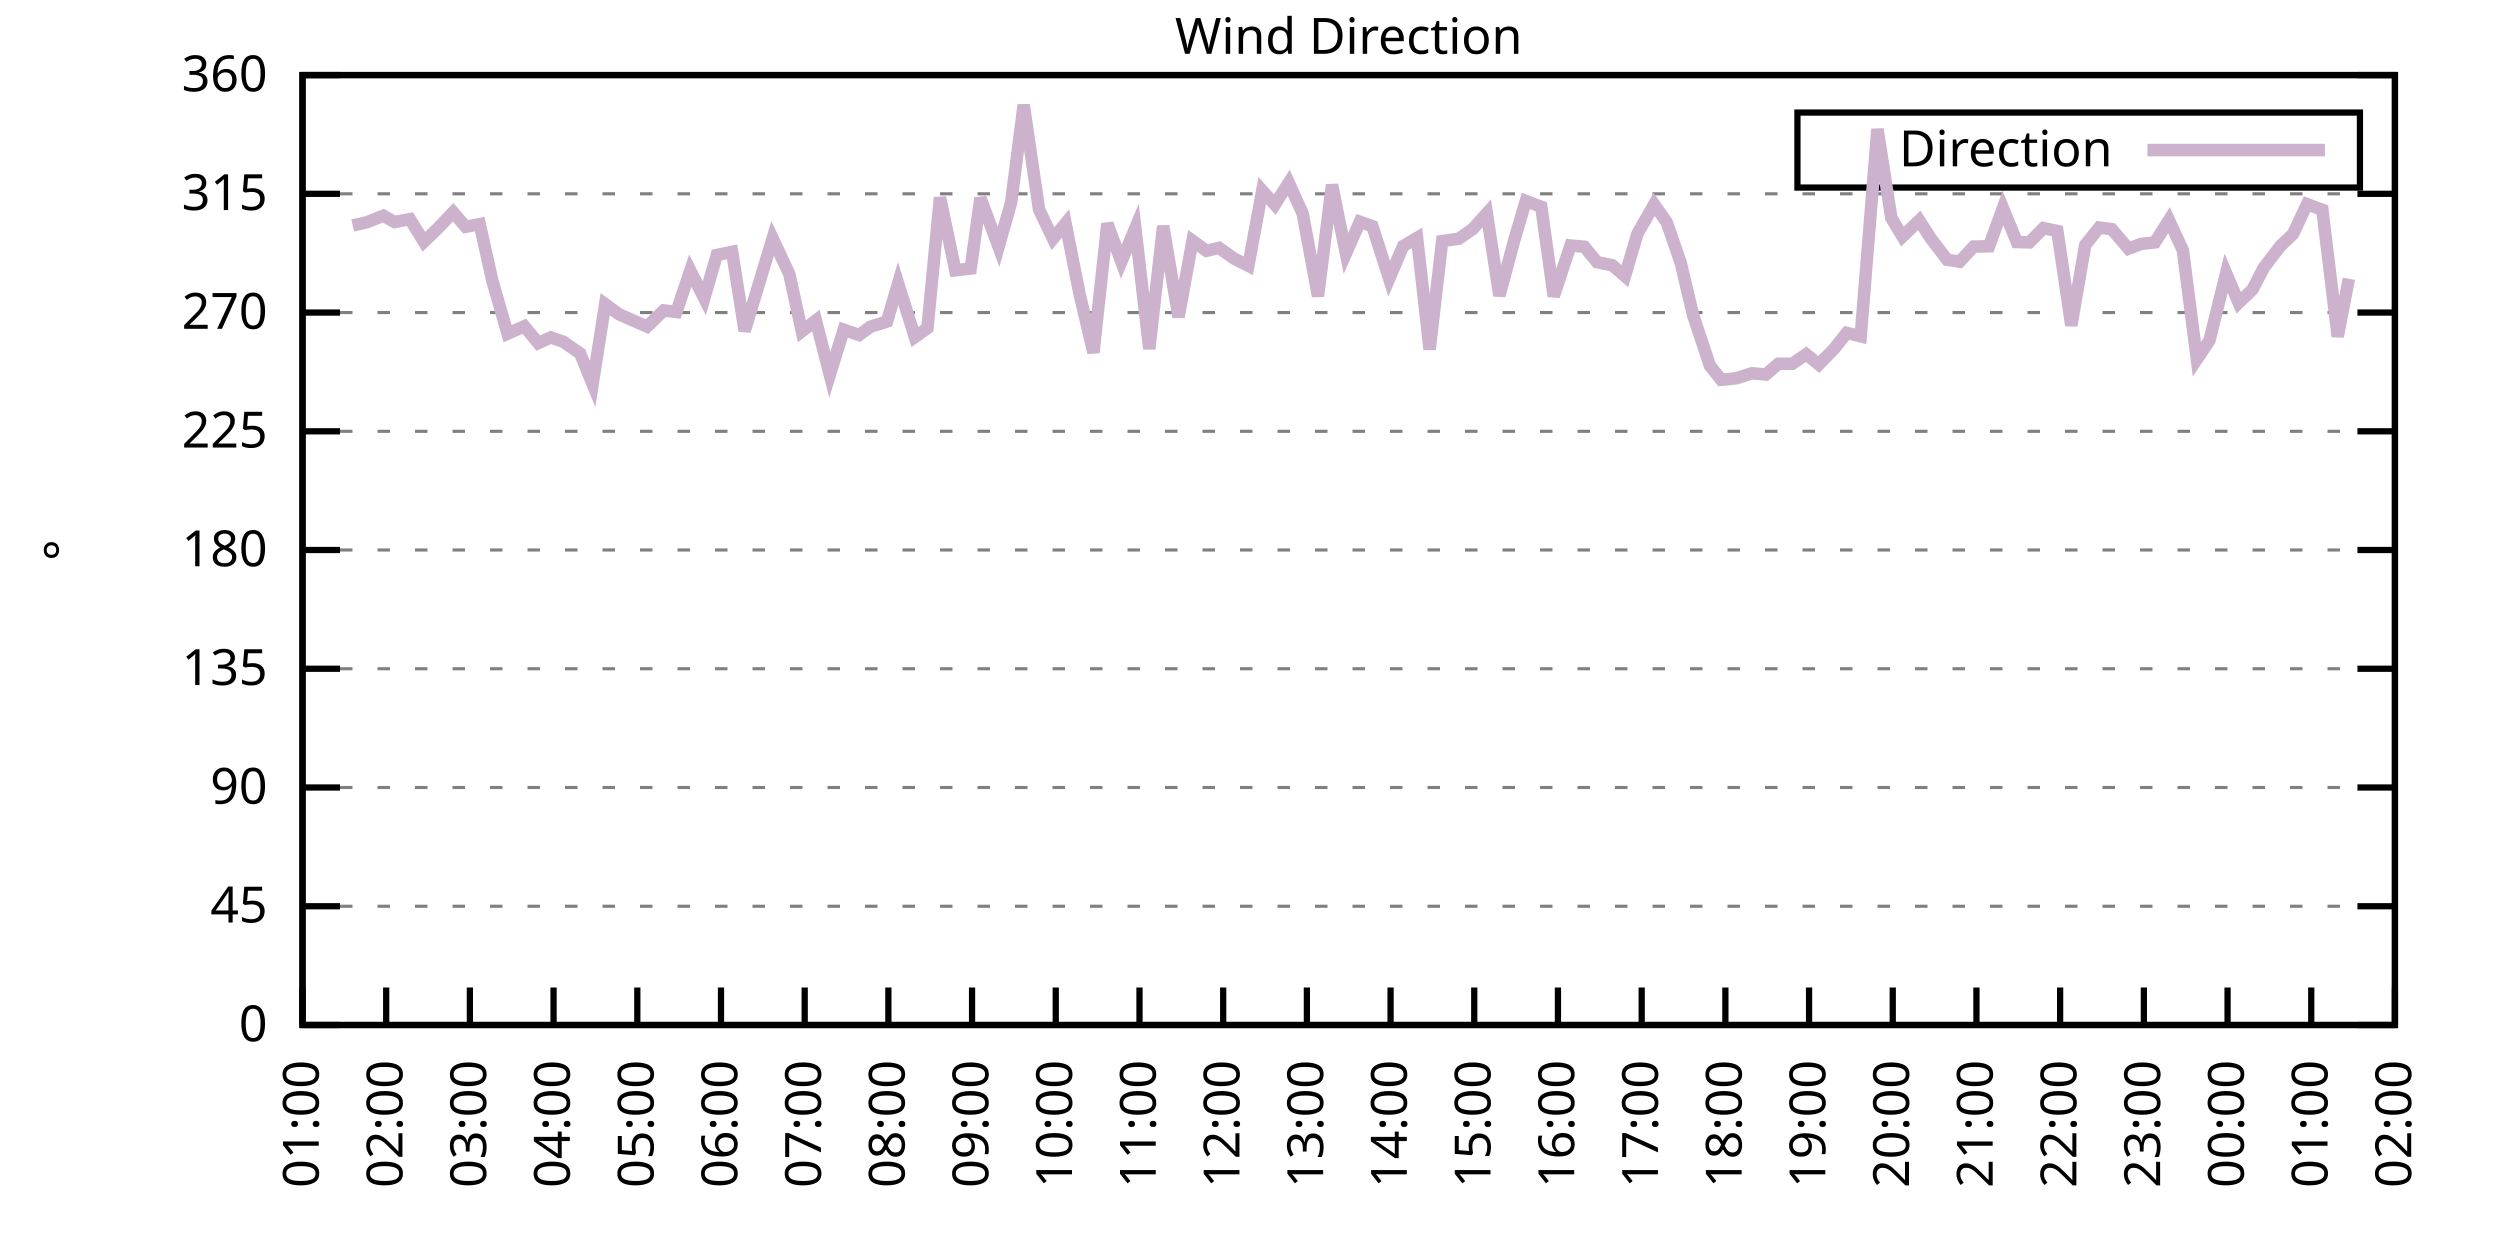
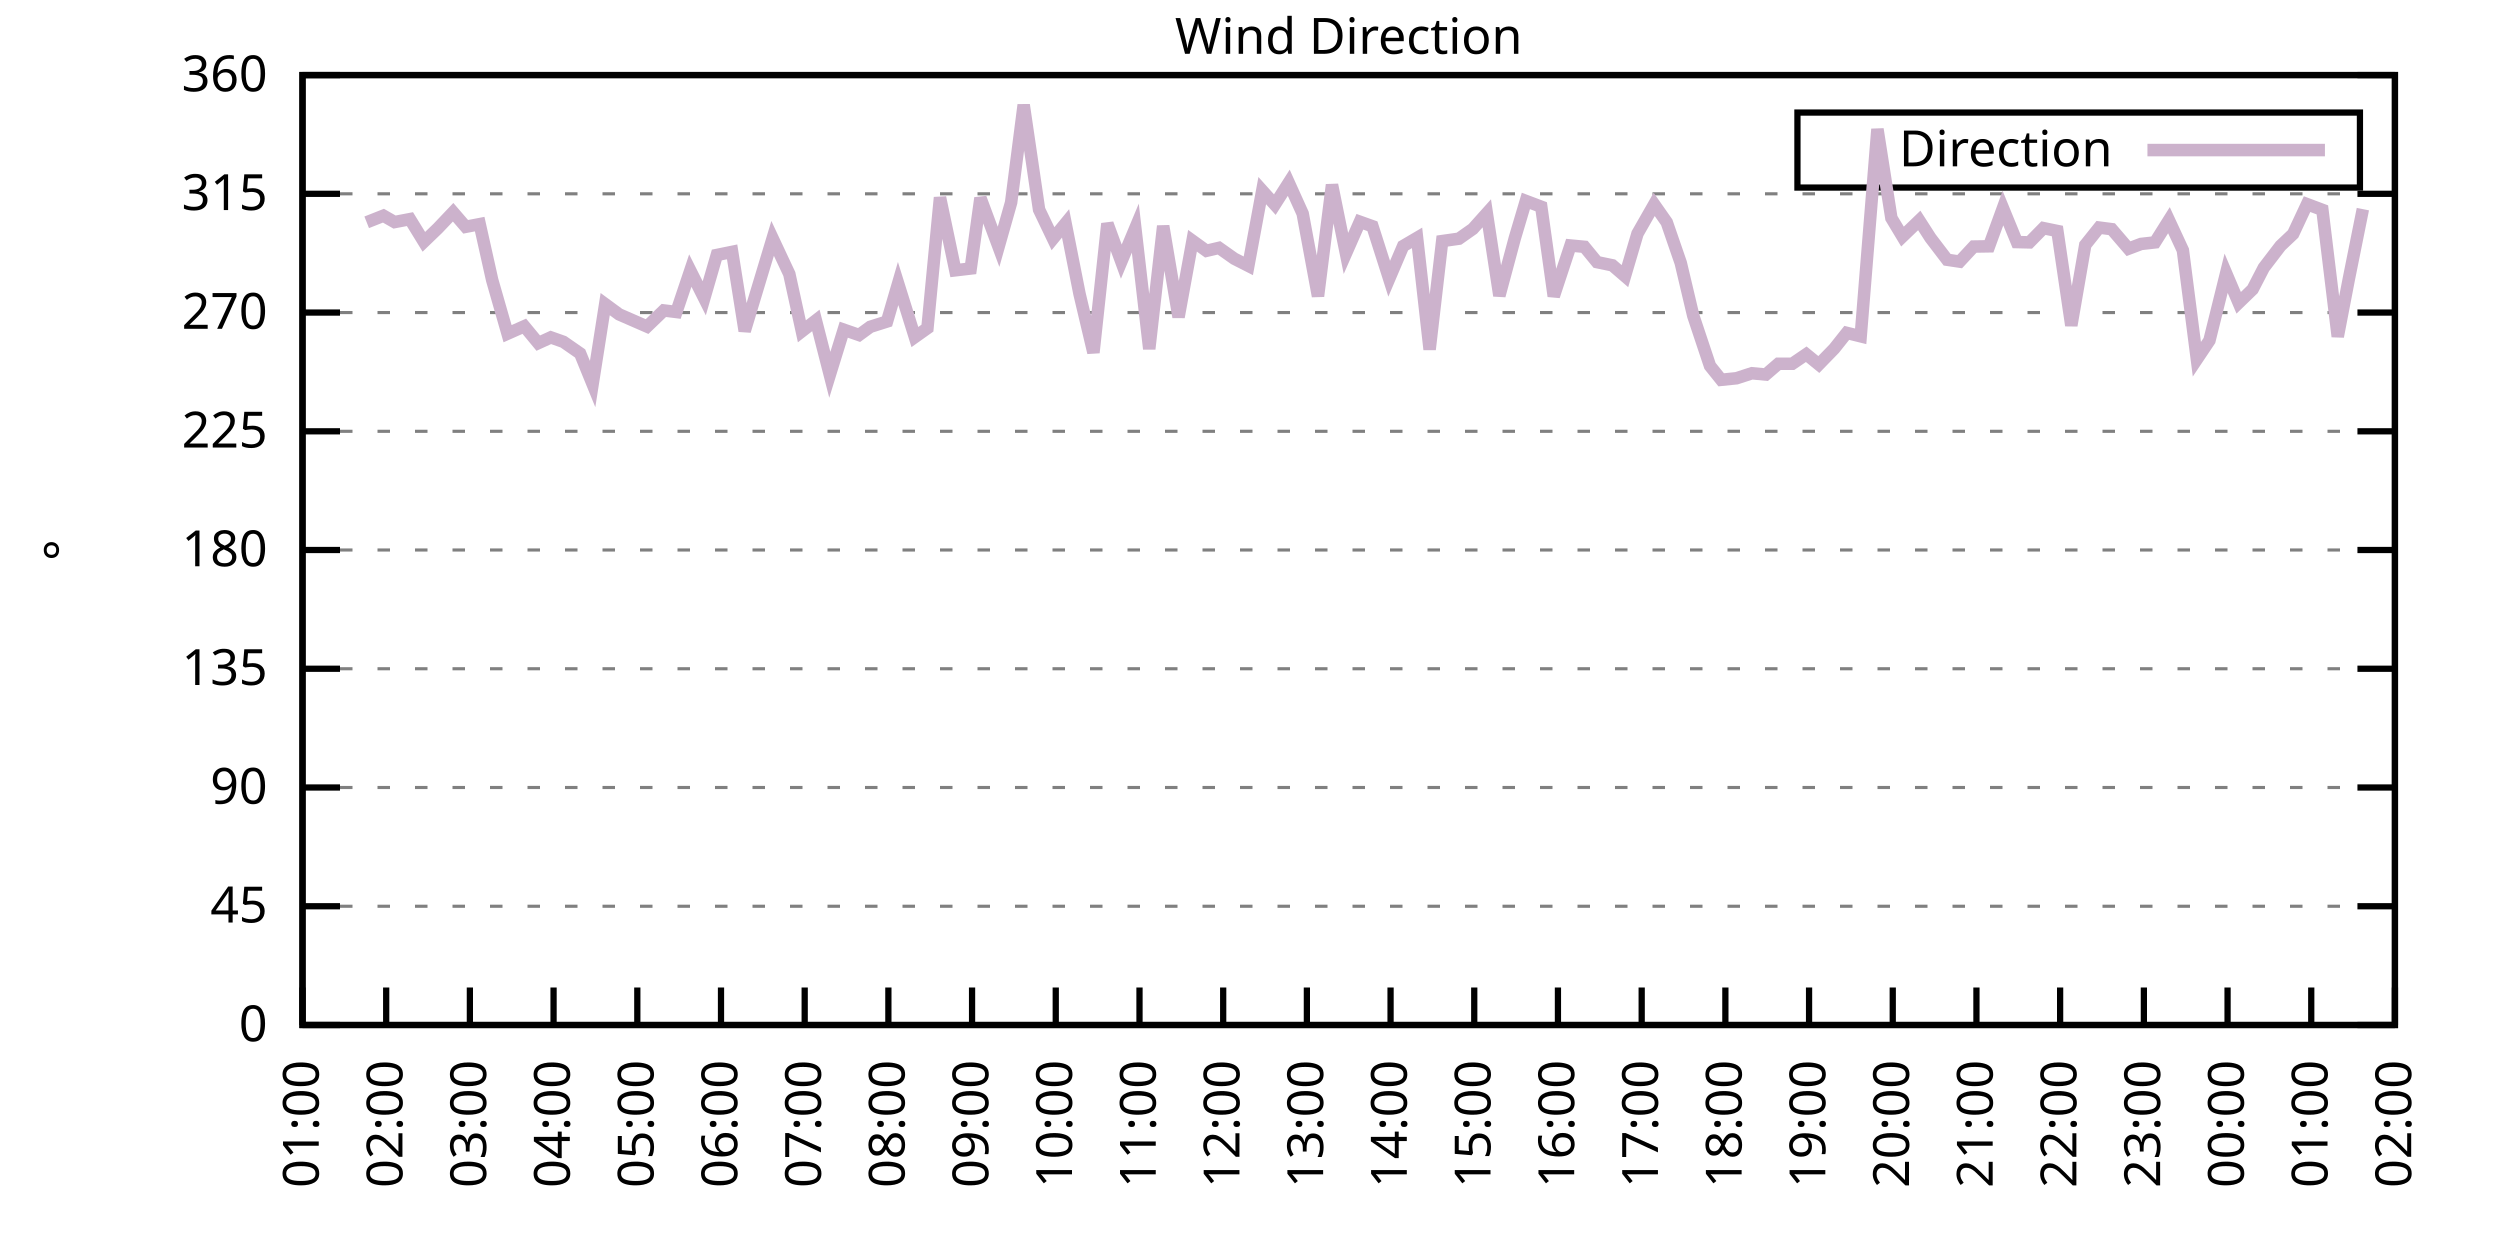
<svg xmlns="http://www.w3.org/2000/svg" xmlns:xlink="http://www.w3.org/1999/xlink" width="400" height="200" viewBox="0 0 400 200">
  <g id="gnuplot_canvas">
    <rect x="0" y="0" width="400" height="200" fill="none" />
    <defs>
      <circle id="gpDot" r="0.5" stroke-width="0.5" stroke="currentColor" />
      <path id="gpPt0" stroke-width="0.333" stroke="currentColor" d="M-1,0 h2 M0,-1 v2" />
      <path id="gpPt1" stroke-width="0.333" stroke="currentColor" d="M-1,-1 L1,1 M1,-1 L-1,1" />
      <path id="gpPt2" stroke-width="0.333" stroke="currentColor" d="M-1,0 L1,0 M0,-1 L0,1 M-1,-1 L1,1 M-1,1 L1,-1" />
      <rect id="gpPt3" stroke-width="0.333" stroke="currentColor" x="-1" y="-1" width="2" height="2" />
      <rect id="gpPt4" stroke-width="0.333" stroke="currentColor" fill="currentColor" x="-1" y="-1" width="2" height="2" />
      <circle id="gpPt5" stroke-width="0.333" stroke="currentColor" cx="0" cy="0" r="1" />
      <use xlink:href="#gpPt5" id="gpPt6" fill="currentColor" stroke="none" />
      <path id="gpPt7" stroke-width="0.333" stroke="currentColor" d="M0,-1.33 L-1.33,0.67 L1.33,0.67 z" />
      <use xlink:href="#gpPt7" id="gpPt8" fill="currentColor" stroke="none" />
      <use xlink:href="#gpPt7" id="gpPt9" stroke="currentColor" transform="rotate(180)" />
      <use xlink:href="#gpPt9" id="gpPt10" fill="currentColor" stroke="none" />
      <use xlink:href="#gpPt3" id="gpPt11" stroke="currentColor" transform="rotate(45)" />
      <use xlink:href="#gpPt11" id="gpPt12" fill="currentColor" stroke="none" />
      <path id="gpPt13" stroke-width="0.333" stroke="currentColor" d="M0,1.330 L1.265,0.411 L0.782,-1.067 L-0.782,-1.076 L-1.265,0.411 z" />
      <use xlink:href="#gpPt13" id="gpPt14" fill="currentColor" stroke="none" />
      <filter id="textbox" filterUnits="objectBoundingBox" x="0" y="0" height="1" width="1">
        <feFlood flood-color="white" flood-opacity="1" result="bgnd" />
        <feComposite in="SourceGraphic" in2="bgnd" operator="atop" />
      </filter>
      <filter id="greybox" filterUnits="objectBoundingBox" x="0" y="0" height="1" width="1">
        <feFlood flood-color="lightgrey" flood-opacity="1" result="grey" />
        <feComposite in="SourceGraphic" in2="grey" operator="atop" />
      </filter>
    </defs>
    <g fill="none" color="white" stroke="currentColor" stroke-width="1.00" stroke-linecap="butt" stroke-linejoin="miter">
</g>
    <g fill="none" color="black" stroke="currentColor" stroke-width="1.00" stroke-linecap="butt" stroke-linejoin="miter">
      <g stroke="none" shape-rendering="crispEdges">
        <polygon fill="rgb(255, 255, 255)" points="48.40,164.00 383.18,164.00 383.18,12.02 48.40,12.02 " />
      </g>
    </g>
    <g fill="none" color="black" stroke="currentColor" stroke-width="1.00" stroke-linecap="butt" stroke-linejoin="miter">
</g>
    <g fill="none" color="black" stroke="black" stroke-width="0.50" stroke-linecap="butt" stroke-linejoin="miter">
</g>
    <g fill="none" color="gray" stroke="currentColor" stroke-width="0.50" stroke-linecap="butt" stroke-linejoin="miter">
      <path stroke="gray" stroke-dasharray="2,4" class="gridline" d="M48.40,164.00 L383.19,164.00  " />
    </g>
    <g fill="none" color="gray" stroke="gray" stroke-width="1.00" stroke-linecap="butt" stroke-linejoin="miter">
</g>
    <g fill="none" color="black" stroke="currentColor" stroke-width="1.00" stroke-linecap="butt" stroke-linejoin="miter">
      <path stroke="black" d="M48.40,164.00 L54.40,164.00 M383.19,164.00 L377.19,164.00  " />
      <g transform="translate(42.80,166.60)" stroke="none" fill="black" font-family="Sans" font-size="8.00" text-anchor="end">
        <text>
          <tspan font-family="Sans"> 0</tspan>
        </text>
      </g>
    </g>
    <g fill="none" color="black" stroke="currentColor" stroke-width="1.00" stroke-linecap="butt" stroke-linejoin="miter">
</g>
    <g fill="none" color="black" stroke="black" stroke-width="0.50" stroke-linecap="butt" stroke-linejoin="miter">
</g>
    <g fill="none" color="gray" stroke="currentColor" stroke-width="0.50" stroke-linecap="butt" stroke-linejoin="miter">
      <path stroke="gray" stroke-dasharray="2,4" class="gridline" d="M48.40,145.00 L383.19,145.00  " />
    </g>
    <g fill="none" color="gray" stroke="gray" stroke-width="1.00" stroke-linecap="butt" stroke-linejoin="miter">
</g>
    <g fill="none" color="black" stroke="currentColor" stroke-width="1.00" stroke-linecap="butt" stroke-linejoin="miter">
      <path stroke="black" d="M48.40,145.00 L54.40,145.00 M383.19,145.00 L377.19,145.00  " />
      <g transform="translate(42.80,147.60)" stroke="none" fill="black" font-family="Sans" font-size="8.00" text-anchor="end">
        <text>
          <tspan font-family="Sans"> 45</tspan>
        </text>
      </g>
    </g>
    <g fill="none" color="black" stroke="currentColor" stroke-width="1.00" stroke-linecap="butt" stroke-linejoin="miter">
</g>
    <g fill="none" color="black" stroke="black" stroke-width="0.50" stroke-linecap="butt" stroke-linejoin="miter">
</g>
    <g fill="none" color="gray" stroke="currentColor" stroke-width="0.50" stroke-linecap="butt" stroke-linejoin="miter">
      <path stroke="gray" stroke-dasharray="2,4" class="gridline" d="M48.40,126.00 L383.19,126.00  " />
    </g>
    <g fill="none" color="gray" stroke="gray" stroke-width="1.00" stroke-linecap="butt" stroke-linejoin="miter">
</g>
    <g fill="none" color="black" stroke="currentColor" stroke-width="1.00" stroke-linecap="butt" stroke-linejoin="miter">
      <path stroke="black" d="M48.40,126.00 L54.40,126.00 M383.19,126.00 L377.19,126.00  " />
      <g transform="translate(42.80,128.60)" stroke="none" fill="black" font-family="Sans" font-size="8.00" text-anchor="end">
        <text>
          <tspan font-family="Sans"> 90</tspan>
        </text>
      </g>
    </g>
    <g fill="none" color="black" stroke="currentColor" stroke-width="1.00" stroke-linecap="butt" stroke-linejoin="miter">
</g>
    <g fill="none" color="black" stroke="black" stroke-width="0.50" stroke-linecap="butt" stroke-linejoin="miter">
</g>
    <g fill="none" color="gray" stroke="currentColor" stroke-width="0.50" stroke-linecap="butt" stroke-linejoin="miter">
      <path stroke="gray" stroke-dasharray="2,4" class="gridline" d="M48.40,107.00 L383.19,107.00  " />
    </g>
    <g fill="none" color="gray" stroke="gray" stroke-width="1.00" stroke-linecap="butt" stroke-linejoin="miter">
</g>
    <g fill="none" color="black" stroke="currentColor" stroke-width="1.00" stroke-linecap="butt" stroke-linejoin="miter">
      <path stroke="black" d="M48.40,107.00 L54.40,107.00 M383.19,107.00 L377.19,107.00  " />
      <g transform="translate(42.80,109.60)" stroke="none" fill="black" font-family="Sans" font-size="8.00" text-anchor="end">
        <text>
          <tspan font-family="Sans"> 135</tspan>
        </text>
      </g>
    </g>
    <g fill="none" color="black" stroke="currentColor" stroke-width="1.00" stroke-linecap="butt" stroke-linejoin="miter">
</g>
    <g fill="none" color="black" stroke="black" stroke-width="0.50" stroke-linecap="butt" stroke-linejoin="miter">
</g>
    <g fill="none" color="gray" stroke="currentColor" stroke-width="0.50" stroke-linecap="butt" stroke-linejoin="miter">
      <path stroke="gray" stroke-dasharray="2,4" class="gridline" d="M48.40,88.00 L383.19,88.00  " />
    </g>
    <g fill="none" color="gray" stroke="gray" stroke-width="1.00" stroke-linecap="butt" stroke-linejoin="miter">
</g>
    <g fill="none" color="black" stroke="currentColor" stroke-width="1.00" stroke-linecap="butt" stroke-linejoin="miter">
      <path stroke="black" d="M48.40,88.00 L54.40,88.00 M383.19,88.00 L377.19,88.00  " />
      <g transform="translate(42.80,90.60)" stroke="none" fill="black" font-family="Sans" font-size="8.00" text-anchor="end">
        <text>
          <tspan font-family="Sans"> 180</tspan>
        </text>
      </g>
    </g>
    <g fill="none" color="black" stroke="currentColor" stroke-width="1.00" stroke-linecap="butt" stroke-linejoin="miter">
</g>
    <g fill="none" color="black" stroke="black" stroke-width="0.50" stroke-linecap="butt" stroke-linejoin="miter">
</g>
    <g fill="none" color="gray" stroke="currentColor" stroke-width="0.50" stroke-linecap="butt" stroke-linejoin="miter">
      <path stroke="gray" stroke-dasharray="2,4" class="gridline" d="M48.40,69.01 L383.19,69.01  " />
    </g>
    <g fill="none" color="gray" stroke="gray" stroke-width="1.00" stroke-linecap="butt" stroke-linejoin="miter">
</g>
    <g fill="none" color="black" stroke="currentColor" stroke-width="1.00" stroke-linecap="butt" stroke-linejoin="miter">
      <path stroke="black" d="M48.40,69.01 L54.40,69.01 M383.19,69.01 L377.19,69.01  " />
      <g transform="translate(42.80,71.61)" stroke="none" fill="black" font-family="Sans" font-size="8.00" text-anchor="end">
        <text>
          <tspan font-family="Sans"> 225</tspan>
        </text>
      </g>
    </g>
    <g fill="none" color="black" stroke="currentColor" stroke-width="1.00" stroke-linecap="butt" stroke-linejoin="miter">
</g>
    <g fill="none" color="black" stroke="black" stroke-width="0.50" stroke-linecap="butt" stroke-linejoin="miter">
</g>
    <g fill="none" color="gray" stroke="currentColor" stroke-width="0.50" stroke-linecap="butt" stroke-linejoin="miter">
      <path stroke="gray" stroke-dasharray="2,4" class="gridline" d="M48.40,50.01 L383.19,50.01  " />
    </g>
    <g fill="none" color="gray" stroke="gray" stroke-width="1.00" stroke-linecap="butt" stroke-linejoin="miter">
</g>
    <g fill="none" color="black" stroke="currentColor" stroke-width="1.00" stroke-linecap="butt" stroke-linejoin="miter">
      <path stroke="black" d="M48.40,50.01 L54.40,50.01 M383.19,50.01 L377.19,50.01  " />
      <g transform="translate(42.80,52.61)" stroke="none" fill="black" font-family="Sans" font-size="8.00" text-anchor="end">
        <text>
          <tspan font-family="Sans"> 270</tspan>
        </text>
      </g>
    </g>
    <g fill="none" color="black" stroke="currentColor" stroke-width="1.00" stroke-linecap="butt" stroke-linejoin="miter">
</g>
    <g fill="none" color="black" stroke="black" stroke-width="0.50" stroke-linecap="butt" stroke-linejoin="miter">
</g>
    <g fill="none" color="gray" stroke="currentColor" stroke-width="0.50" stroke-linecap="butt" stroke-linejoin="miter">
      <path stroke="gray" stroke-dasharray="2,4" class="gridline" d="M48.40,31.01 L383.19,31.01  " />
    </g>
    <g fill="none" color="gray" stroke="gray" stroke-width="1.00" stroke-linecap="butt" stroke-linejoin="miter">
</g>
    <g fill="none" color="black" stroke="currentColor" stroke-width="1.00" stroke-linecap="butt" stroke-linejoin="miter">
      <path stroke="black" d="M48.40,31.01 L54.40,31.01 M383.19,31.01 L377.19,31.01  " />
      <g transform="translate(42.80,33.61)" stroke="none" fill="black" font-family="Sans" font-size="8.00" text-anchor="end">
        <text>
          <tspan font-family="Sans"> 315</tspan>
        </text>
      </g>
    </g>
    <g fill="none" color="black" stroke="currentColor" stroke-width="1.00" stroke-linecap="butt" stroke-linejoin="miter">
</g>
    <g fill="none" color="black" stroke="black" stroke-width="0.50" stroke-linecap="butt" stroke-linejoin="miter">
</g>
    <g fill="none" color="gray" stroke="currentColor" stroke-width="0.50" stroke-linecap="butt" stroke-linejoin="miter">
      <path stroke="gray" stroke-dasharray="2,4" class="gridline" d="M48.40,12.01 L383.19,12.01  " />
    </g>
    <g fill="none" color="gray" stroke="gray" stroke-width="1.00" stroke-linecap="butt" stroke-linejoin="miter">
</g>
    <g fill="none" color="black" stroke="currentColor" stroke-width="1.00" stroke-linecap="butt" stroke-linejoin="miter">
      <path stroke="black" d="M48.40,12.01 L54.40,12.01 M383.19,12.01 L377.19,12.01  " />
      <g transform="translate(42.80,14.61)" stroke="none" fill="black" font-family="Sans" font-size="8.00" text-anchor="end">
        <text>
          <tspan font-family="Sans"> 360</tspan>
        </text>
      </g>
    </g>
    <g fill="none" color="black" stroke="currentColor" stroke-width="1.00" stroke-linecap="butt" stroke-linejoin="miter">
      <path stroke="black" d="M48.40,164.00 L48.40,158.00  " />
      <g transform="translate(51.00,169.60) rotate(270.00)" stroke="none" fill="black" font-family="Sans" font-size="8.00" text-anchor="end">
        <text>
          <tspan font-family="Sans">01:00</tspan>
        </text>
      </g>
    </g>
    <g fill="none" color="black" stroke="currentColor" stroke-width="1.00" stroke-linecap="butt" stroke-linejoin="miter">
      <path stroke="black" d="M61.79,164.00 L61.79,158.00  " />
      <g transform="translate(64.39,169.60) rotate(270.00)" stroke="none" fill="black" font-family="Sans" font-size="8.00" text-anchor="end">
        <text>
          <tspan font-family="Sans">02:00</tspan>
        </text>
      </g>
    </g>
    <g fill="none" color="black" stroke="currentColor" stroke-width="1.00" stroke-linecap="butt" stroke-linejoin="miter">
      <path stroke="black" d="M75.18,164.00 L75.18,158.00  " />
      <g transform="translate(77.78,169.60) rotate(270.00)" stroke="none" fill="black" font-family="Sans" font-size="8.00" text-anchor="end">
        <text>
          <tspan font-family="Sans">03:00</tspan>
        </text>
      </g>
    </g>
    <g fill="none" color="black" stroke="currentColor" stroke-width="1.00" stroke-linecap="butt" stroke-linejoin="miter">
      <path stroke="black" d="M88.57,164.00 L88.57,158.00  " />
      <g transform="translate(91.17,169.60) rotate(270.00)" stroke="none" fill="black" font-family="Sans" font-size="8.00" text-anchor="end">
        <text>
          <tspan font-family="Sans">04:00</tspan>
        </text>
      </g>
    </g>
    <g fill="none" color="black" stroke="currentColor" stroke-width="1.00" stroke-linecap="butt" stroke-linejoin="miter">
      <path stroke="black" d="M101.97,164.00 L101.97,158.00  " />
      <g transform="translate(104.57,169.60) rotate(270.00)" stroke="none" fill="black" font-family="Sans" font-size="8.00" text-anchor="end">
        <text>
          <tspan font-family="Sans">05:00</tspan>
        </text>
      </g>
    </g>
    <g fill="none" color="black" stroke="currentColor" stroke-width="1.00" stroke-linecap="butt" stroke-linejoin="miter">
      <path stroke="black" d="M115.36,164.00 L115.36,158.00  " />
      <g transform="translate(117.96,169.60) rotate(270.00)" stroke="none" fill="black" font-family="Sans" font-size="8.00" text-anchor="end">
        <text>
          <tspan font-family="Sans">06:00</tspan>
        </text>
      </g>
    </g>
    <g fill="none" color="black" stroke="currentColor" stroke-width="1.00" stroke-linecap="butt" stroke-linejoin="miter">
      <path stroke="black" d="M128.75,164.00 L128.75,158.00  " />
      <g transform="translate(131.35,169.60) rotate(270.00)" stroke="none" fill="black" font-family="Sans" font-size="8.00" text-anchor="end">
        <text>
          <tspan font-family="Sans">07:00</tspan>
        </text>
      </g>
    </g>
    <g fill="none" color="black" stroke="currentColor" stroke-width="1.00" stroke-linecap="butt" stroke-linejoin="miter">
      <path stroke="black" d="M142.14,164.00 L142.14,158.00  " />
      <g transform="translate(144.74,169.60) rotate(270.00)" stroke="none" fill="black" font-family="Sans" font-size="8.00" text-anchor="end">
        <text>
          <tspan font-family="Sans">08:00</tspan>
        </text>
      </g>
    </g>
    <g fill="none" color="black" stroke="currentColor" stroke-width="1.00" stroke-linecap="butt" stroke-linejoin="miter">
      <path stroke="black" d="M155.53,164.00 L155.53,158.00  " />
      <g transform="translate(158.13,169.60) rotate(270.00)" stroke="none" fill="black" font-family="Sans" font-size="8.00" text-anchor="end">
        <text>
          <tspan font-family="Sans">09:00</tspan>
        </text>
      </g>
    </g>
    <g fill="none" color="black" stroke="currentColor" stroke-width="1.00" stroke-linecap="butt" stroke-linejoin="miter">
      <path stroke="black" d="M168.92,164.00 L168.92,158.00  " />
      <g transform="translate(171.52,169.60) rotate(270.00)" stroke="none" fill="black" font-family="Sans" font-size="8.00" text-anchor="end">
        <text>
          <tspan font-family="Sans">10:00</tspan>
        </text>
      </g>
    </g>
    <g fill="none" color="black" stroke="currentColor" stroke-width="1.00" stroke-linecap="butt" stroke-linejoin="miter">
      <path stroke="black" d="M182.32,164.00 L182.32,158.00  " />
      <g transform="translate(184.92,169.60) rotate(270.00)" stroke="none" fill="black" font-family="Sans" font-size="8.00" text-anchor="end">
        <text>
          <tspan font-family="Sans">11:00</tspan>
        </text>
      </g>
    </g>
    <g fill="none" color="black" stroke="currentColor" stroke-width="1.00" stroke-linecap="butt" stroke-linejoin="miter">
      <path stroke="black" d="M195.71,164.00 L195.71,158.00  " />
      <g transform="translate(198.31,169.60) rotate(270.00)" stroke="none" fill="black" font-family="Sans" font-size="8.00" text-anchor="end">
        <text>
          <tspan font-family="Sans">12:00</tspan>
        </text>
      </g>
    </g>
    <g fill="none" color="black" stroke="currentColor" stroke-width="1.00" stroke-linecap="butt" stroke-linejoin="miter">
      <path stroke="black" d="M209.10,164.00 L209.10,158.00  " />
      <g transform="translate(211.70,169.60) rotate(270.00)" stroke="none" fill="black" font-family="Sans" font-size="8.00" text-anchor="end">
        <text>
          <tspan font-family="Sans">13:00</tspan>
        </text>
      </g>
    </g>
    <g fill="none" color="black" stroke="currentColor" stroke-width="1.00" stroke-linecap="butt" stroke-linejoin="miter">
      <path stroke="black" d="M222.49,164.00 L222.49,158.00  " />
      <g transform="translate(225.09,169.60) rotate(270.00)" stroke="none" fill="black" font-family="Sans" font-size="8.00" text-anchor="end">
        <text>
          <tspan font-family="Sans">14:00</tspan>
        </text>
      </g>
    </g>
    <g fill="none" color="black" stroke="currentColor" stroke-width="1.00" stroke-linecap="butt" stroke-linejoin="miter">
      <path stroke="black" d="M235.88,164.00 L235.88,158.00  " />
      <g transform="translate(238.48,169.60) rotate(270.00)" stroke="none" fill="black" font-family="Sans" font-size="8.00" text-anchor="end">
        <text>
          <tspan font-family="Sans">15:00</tspan>
        </text>
      </g>
    </g>
    <g fill="none" color="black" stroke="currentColor" stroke-width="1.00" stroke-linecap="butt" stroke-linejoin="miter">
      <path stroke="black" d="M249.27,164.00 L249.27,158.00  " />
      <g transform="translate(251.87,169.60) rotate(270.00)" stroke="none" fill="black" font-family="Sans" font-size="8.00" text-anchor="end">
        <text>
          <tspan font-family="Sans">16:00</tspan>
        </text>
      </g>
    </g>
    <g fill="none" color="black" stroke="currentColor" stroke-width="1.00" stroke-linecap="butt" stroke-linejoin="miter">
      <path stroke="black" d="M262.67,164.00 L262.67,158.00  " />
      <g transform="translate(265.27,169.60) rotate(270.00)" stroke="none" fill="black" font-family="Sans" font-size="8.00" text-anchor="end">
        <text>
          <tspan font-family="Sans">17:00</tspan>
        </text>
      </g>
    </g>
    <g fill="none" color="black" stroke="currentColor" stroke-width="1.00" stroke-linecap="butt" stroke-linejoin="miter">
      <path stroke="black" d="M276.06,164.00 L276.06,158.00  " />
      <g transform="translate(278.66,169.60) rotate(270.00)" stroke="none" fill="black" font-family="Sans" font-size="8.00" text-anchor="end">
        <text>
          <tspan font-family="Sans">18:00</tspan>
        </text>
      </g>
    </g>
    <g fill="none" color="black" stroke="currentColor" stroke-width="1.00" stroke-linecap="butt" stroke-linejoin="miter">
      <path stroke="black" d="M289.45,164.00 L289.45,158.00  " />
      <g transform="translate(292.05,169.60) rotate(270.00)" stroke="none" fill="black" font-family="Sans" font-size="8.00" text-anchor="end">
        <text>
          <tspan font-family="Sans">19:00</tspan>
        </text>
      </g>
    </g>
    <g fill="none" color="black" stroke="currentColor" stroke-width="1.00" stroke-linecap="butt" stroke-linejoin="miter">
      <path stroke="black" d="M302.84,164.00 L302.84,158.00  " />
      <g transform="translate(305.44,169.60) rotate(270.00)" stroke="none" fill="black" font-family="Sans" font-size="8.00" text-anchor="end">
        <text>
          <tspan font-family="Sans">20:00</tspan>
        </text>
      </g>
    </g>
    <g fill="none" color="black" stroke="currentColor" stroke-width="1.00" stroke-linecap="butt" stroke-linejoin="miter">
      <path stroke="black" d="M316.23,164.00 L316.23,158.00  " />
      <g transform="translate(318.83,169.60) rotate(270.00)" stroke="none" fill="black" font-family="Sans" font-size="8.00" text-anchor="end">
        <text>
          <tspan font-family="Sans">21:00</tspan>
        </text>
      </g>
    </g>
    <g fill="none" color="black" stroke="currentColor" stroke-width="1.00" stroke-linecap="butt" stroke-linejoin="miter">
      <path stroke="black" d="M329.62,164.00 L329.62,158.00  " />
      <g transform="translate(332.22,169.60) rotate(270.00)" stroke="none" fill="black" font-family="Sans" font-size="8.00" text-anchor="end">
        <text>
          <tspan font-family="Sans">22:00</tspan>
        </text>
      </g>
    </g>
    <g fill="none" color="black" stroke="currentColor" stroke-width="1.00" stroke-linecap="butt" stroke-linejoin="miter">
      <path stroke="black" d="M343.02,164.00 L343.02,158.00  " />
      <g transform="translate(345.62,169.60) rotate(270.00)" stroke="none" fill="black" font-family="Sans" font-size="8.00" text-anchor="end">
        <text>
          <tspan font-family="Sans">23:00</tspan>
        </text>
      </g>
    </g>
    <g fill="none" color="black" stroke="currentColor" stroke-width="1.00" stroke-linecap="butt" stroke-linejoin="miter">
      <path stroke="black" d="M356.41,164.00 L356.41,158.00  " />
      <g transform="translate(359.01,169.60) rotate(270.00)" stroke="none" fill="black" font-family="Sans" font-size="8.00" text-anchor="end">
        <text>
          <tspan font-family="Sans">00:00</tspan>
        </text>
      </g>
    </g>
    <g fill="none" color="black" stroke="currentColor" stroke-width="1.00" stroke-linecap="butt" stroke-linejoin="miter">
      <path stroke="black" d="M369.80,164.00 L369.80,158.00  " />
      <g transform="translate(372.40,169.60) rotate(270.00)" stroke="none" fill="black" font-family="Sans" font-size="8.00" text-anchor="end">
        <text>
          <tspan font-family="Sans">01:00</tspan>
        </text>
      </g>
    </g>
    <g fill="none" color="black" stroke="currentColor" stroke-width="1.00" stroke-linecap="butt" stroke-linejoin="miter">
      <path stroke="black" d="M383.19,164.00 L383.19,158.00  " />
      <g transform="translate(385.79,169.60) rotate(270.00)" stroke="none" fill="black" font-family="Sans" font-size="8.00" text-anchor="end">
        <text>
          <tspan font-family="Sans">02:00</tspan>
        </text>
      </g>
    </g>
    <g fill="none" color="black" stroke="currentColor" stroke-width="1.00" stroke-linecap="butt" stroke-linejoin="miter">
</g>
    <g fill="none" color="black" stroke="currentColor" stroke-width="1.00" stroke-linecap="butt" stroke-linejoin="miter">
      <path stroke="black" d="M48.40,12.01 L48.40,164.00 L383.19,164.00 L383.19,12.01 L48.40,12.01 Z  " />
    </g>
    <g fill="none" color="black" stroke="currentColor" stroke-width="1.00" stroke-linecap="butt" stroke-linejoin="miter">
</g>
    <g fill="none" color="black" stroke="currentColor" stroke-width="1.00" stroke-linecap="butt" stroke-linejoin="miter">
      <path stroke="black" d="M287.59,30.01 L287.59,18.01 L377.59,18.01 L377.59,30.01 L287.59,30.01 Z  " />
    </g>
    <g id="Wind_direction_plot_1">
      <g fill="none" color="white" stroke="black" stroke-width="2.00" stroke-linecap="butt" stroke-linejoin="miter">
</g>
      <g fill="none" color="black" stroke="currentColor" stroke-width="2.00" stroke-linecap="butt" stroke-linejoin="miter">
        <g transform="translate(337.99,26.61)" stroke="none" fill="black" font-family="Sans" font-size="8.00" text-anchor="end">
          <text>
            <tspan font-family="Sans">Direction</tspan>
          </text>
        </g>
      </g>
      <g fill="none" color="black" stroke="currentColor" stroke-width="2.00" stroke-linecap="butt" stroke-linejoin="miter">
-         <path stroke="rgb(204, 178, 204)" d="M343.59,24.01 L371.99,24.01 M56.43,36.08 L58.67,35.57 L61.35,34.51 L63.13,35.53 L65.59,35.06 L67.82,38.69   L70.05,36.54 L72.50,33.96 L74.51,36.29 L76.75,35.86 L78.75,44.81 L81.21,53.39 L83.89,52.20 L86.12,54.90   L88.13,53.98 L90.14,54.69 L92.82,56.55 L94.82,61.45 L96.83,48.66 L99.06,50.30 L103.53,52.25 L106.21,49.67   L108.22,49.92 L110.45,43.29 L112.68,47.73 L114.69,40.80 L117.14,40.30 L119.15,52.96 L123.62,38.14 L126.29,43.84   L128.30,53.01 L130.54,51.27 L132.77,59.97 L135.00,52.75 L137.45,53.60 L139.24,52.29 L141.92,51.44 L143.70,45.36   L146.38,53.93 L148.39,52.50 L150.40,31.60 L152.85,43.25 L155.31,42.96 L156.87,31.68 L159.77,39.49 L161.78,32.40   L163.79,16.78 L166.25,33.54 L168.48,38.19 L170.49,35.74 L172.72,47.01 L174.95,56.42 L177.18,35.78 L179.41,41.86   L181.65,36.50 L183.88,55.83 L186.11,36.16 L188.57,50.73 L190.80,38.52 L193.03,40.13 L195.04,39.66 L197.49,41.39   L199.73,42.53 L201.96,30.50 L203.97,32.74 L206.20,29.24 L208.43,34.18 L210.88,47.39 L213.12,29.57 L215.35,40.55   L217.58,35.48 L219.59,36.20 L222.27,44.60 L224.50,39.37 L226.73,38.06 L228.74,55.92 L230.75,38.57 L233.43,38.19   L235.66,36.62 L237.89,34.13 L239.90,47.31 L242.36,38.14 L244.14,32.15 L246.60,33.08 L248.60,47.39 L251.28,39.28   L253.51,39.49 L255.52,41.94 L257.98,42.45 L259.99,44.18 L262.00,37.38 L264.67,32.70 L266.68,35.57 L268.92,42.07   L270.92,50.51 L273.60,58.54 L275.39,60.77 L277.84,60.52 L280.30,59.72 L282.53,59.93 L284.54,58.20 L286.77,58.20   L289.00,56.68 L291.01,58.32 L293.47,55.79 L295.48,53.26 L297.71,53.81 L300.39,20.66 L302.62,34.89 L304.40,37.85   L307.08,35.27 L308.87,38.06 L311.54,41.56 L313.55,41.86 L315.79,39.45 L318.24,39.41 L320.47,33.29 L322.70,38.73   L324.71,38.78 L326.95,36.50 L329.18,36.96 L331.41,52.08 L333.64,39.20 L335.87,36.41 L337.88,36.67 L340.56,39.79   L342.57,39.03 L344.80,38.78 L347.03,35.23 L349.26,40.04 L351.50,57.48 L353.51,54.48 L356.18,43.72 L358.19,48.45   L360.42,46.29 L362.21,42.83 L364.89,39.33 L366.90,37.43 L369.13,32.66 L371.58,33.58 L374.04,53.85 L375.82,44.60    " />
+         <path stroke="rgb(204, 178, 204)" d="M343.59,24.01 L371.99,24.01 M58.67,35.57 L61.35,34.51 L63.13,35.53 L65.59,35.06 L67.82,38.69 L70.05,36.54   L72.50,33.96 L74.51,36.29 L76.75,35.86 L78.75,44.81 L81.21,53.39 L83.89,52.20 L86.12,54.90 L88.13,53.98   L90.14,54.69 L92.82,56.55 L94.82,61.45 L96.83,48.66 L99.06,50.30 L103.53,52.25 L106.21,49.67 L108.22,49.92   L110.45,43.29 L112.68,47.73 L114.69,40.80 L117.14,40.30 L119.15,52.96 L123.62,38.14 L126.29,43.84 L128.30,53.01   L130.54,51.27 L132.77,59.97 L135.00,52.75 L137.45,53.60 L139.24,52.29 L141.92,51.44 L143.70,45.36 L146.38,53.93   L148.39,52.50 L150.40,31.60 L152.85,43.25 L155.31,42.96 L156.87,31.68 L159.77,39.49 L161.78,32.40 L163.79,16.78   L166.25,33.54 L168.48,38.19 L170.49,35.74 L172.72,47.01 L174.95,56.42 L177.18,35.78 L179.41,41.86 L181.65,36.50   L183.88,55.83 L186.11,36.16 L188.57,50.73 L190.80,38.52 L193.03,40.13 L195.04,39.66 L197.49,41.39 L199.73,42.53   L201.96,30.50 L203.97,32.74 L206.20,29.24 L208.43,34.18 L210.88,47.39 L213.12,29.57 L215.35,40.55 L217.58,35.48   L219.59,36.20 L222.27,44.60 L224.50,39.37 L226.73,38.06 L228.74,55.92 L230.75,38.57 L233.43,38.19 L235.66,36.62   L237.89,34.13 L239.90,47.31 L242.36,38.14 L244.14,32.15 L246.60,33.08 L248.60,47.39 L251.28,39.28 L253.51,39.49   L255.52,41.94 L257.98,42.45 L259.99,44.18 L262.00,37.38 L264.67,32.70 L266.68,35.57 L268.92,42.07 L270.92,50.51   L273.60,58.54 L275.39,60.77 L277.84,60.52 L280.30,59.72 L282.53,59.93 L284.54,58.20 L286.77,58.20 L289.00,56.68   L291.01,58.32 L293.47,55.79 L295.48,53.26 L297.71,53.81 L300.39,20.66 L302.62,34.89 L304.40,37.85 L307.08,35.27   L308.87,38.06 L311.54,41.56 L313.55,41.86 L315.79,39.45 L318.24,39.41 L320.47,33.29 L322.70,38.73 L324.71,38.78   L326.95,36.50 L329.18,36.96 L331.41,52.08 L333.64,39.20 L335.87,36.41 L337.88,36.67 L340.56,39.79 L342.57,39.03   L344.80,38.78 L347.03,35.23 L349.26,40.04 L351.50,57.48 L353.51,54.48 L356.18,43.72 L358.19,48.45 L360.42,46.29   L362.21,42.83 L364.89,39.33 L366.90,37.43 L369.13,32.66 L371.58,33.58 L374.04,53.85 L375.82,44.60 L378.06,33.46    " />
      </g>
    </g>
    <g fill="none" color="black" stroke="currentColor" stroke-width="2.00" stroke-linecap="butt" stroke-linejoin="miter">
</g>
    <g fill="none" color="black" stroke="black" stroke-width="1.00" stroke-linecap="butt" stroke-linejoin="miter">
</g>
    <g fill="none" color="black" stroke="currentColor" stroke-width="1.00" stroke-linecap="butt" stroke-linejoin="miter">
      <path stroke="black" d="M48.40,12.01 L48.40,164.00 L383.19,164.00 L383.19,12.01 L48.40,12.01 Z  " />
      <g transform="translate(12.80,88.01) rotate(270.00)" stroke="none" fill="black" font-family="Sans" font-size="8.00" text-anchor="middle">
        <text>
          <tspan font-family="Sans">°</tspan>
        </text>
      </g>
    </g>
    <g fill="none" color="black" stroke="currentColor" stroke-width="1.00" stroke-linecap="butt" stroke-linejoin="miter">
</g>
    <g fill="none" color="black" stroke="currentColor" stroke-width="1.00" stroke-linecap="butt" stroke-linejoin="miter">
      <g transform="translate(215.79,8.61)" stroke="none" fill="black" font-family="Sans" font-size="8.00" text-anchor="middle">
        <text>
          <tspan font-family="Sans">Wind Direction</tspan>
        </text>
      </g>
    </g>
    <g fill="none" color="black" stroke="currentColor" stroke-width="1.00" stroke-linecap="butt" stroke-linejoin="miter">
</g>
  </g>
</svg>
